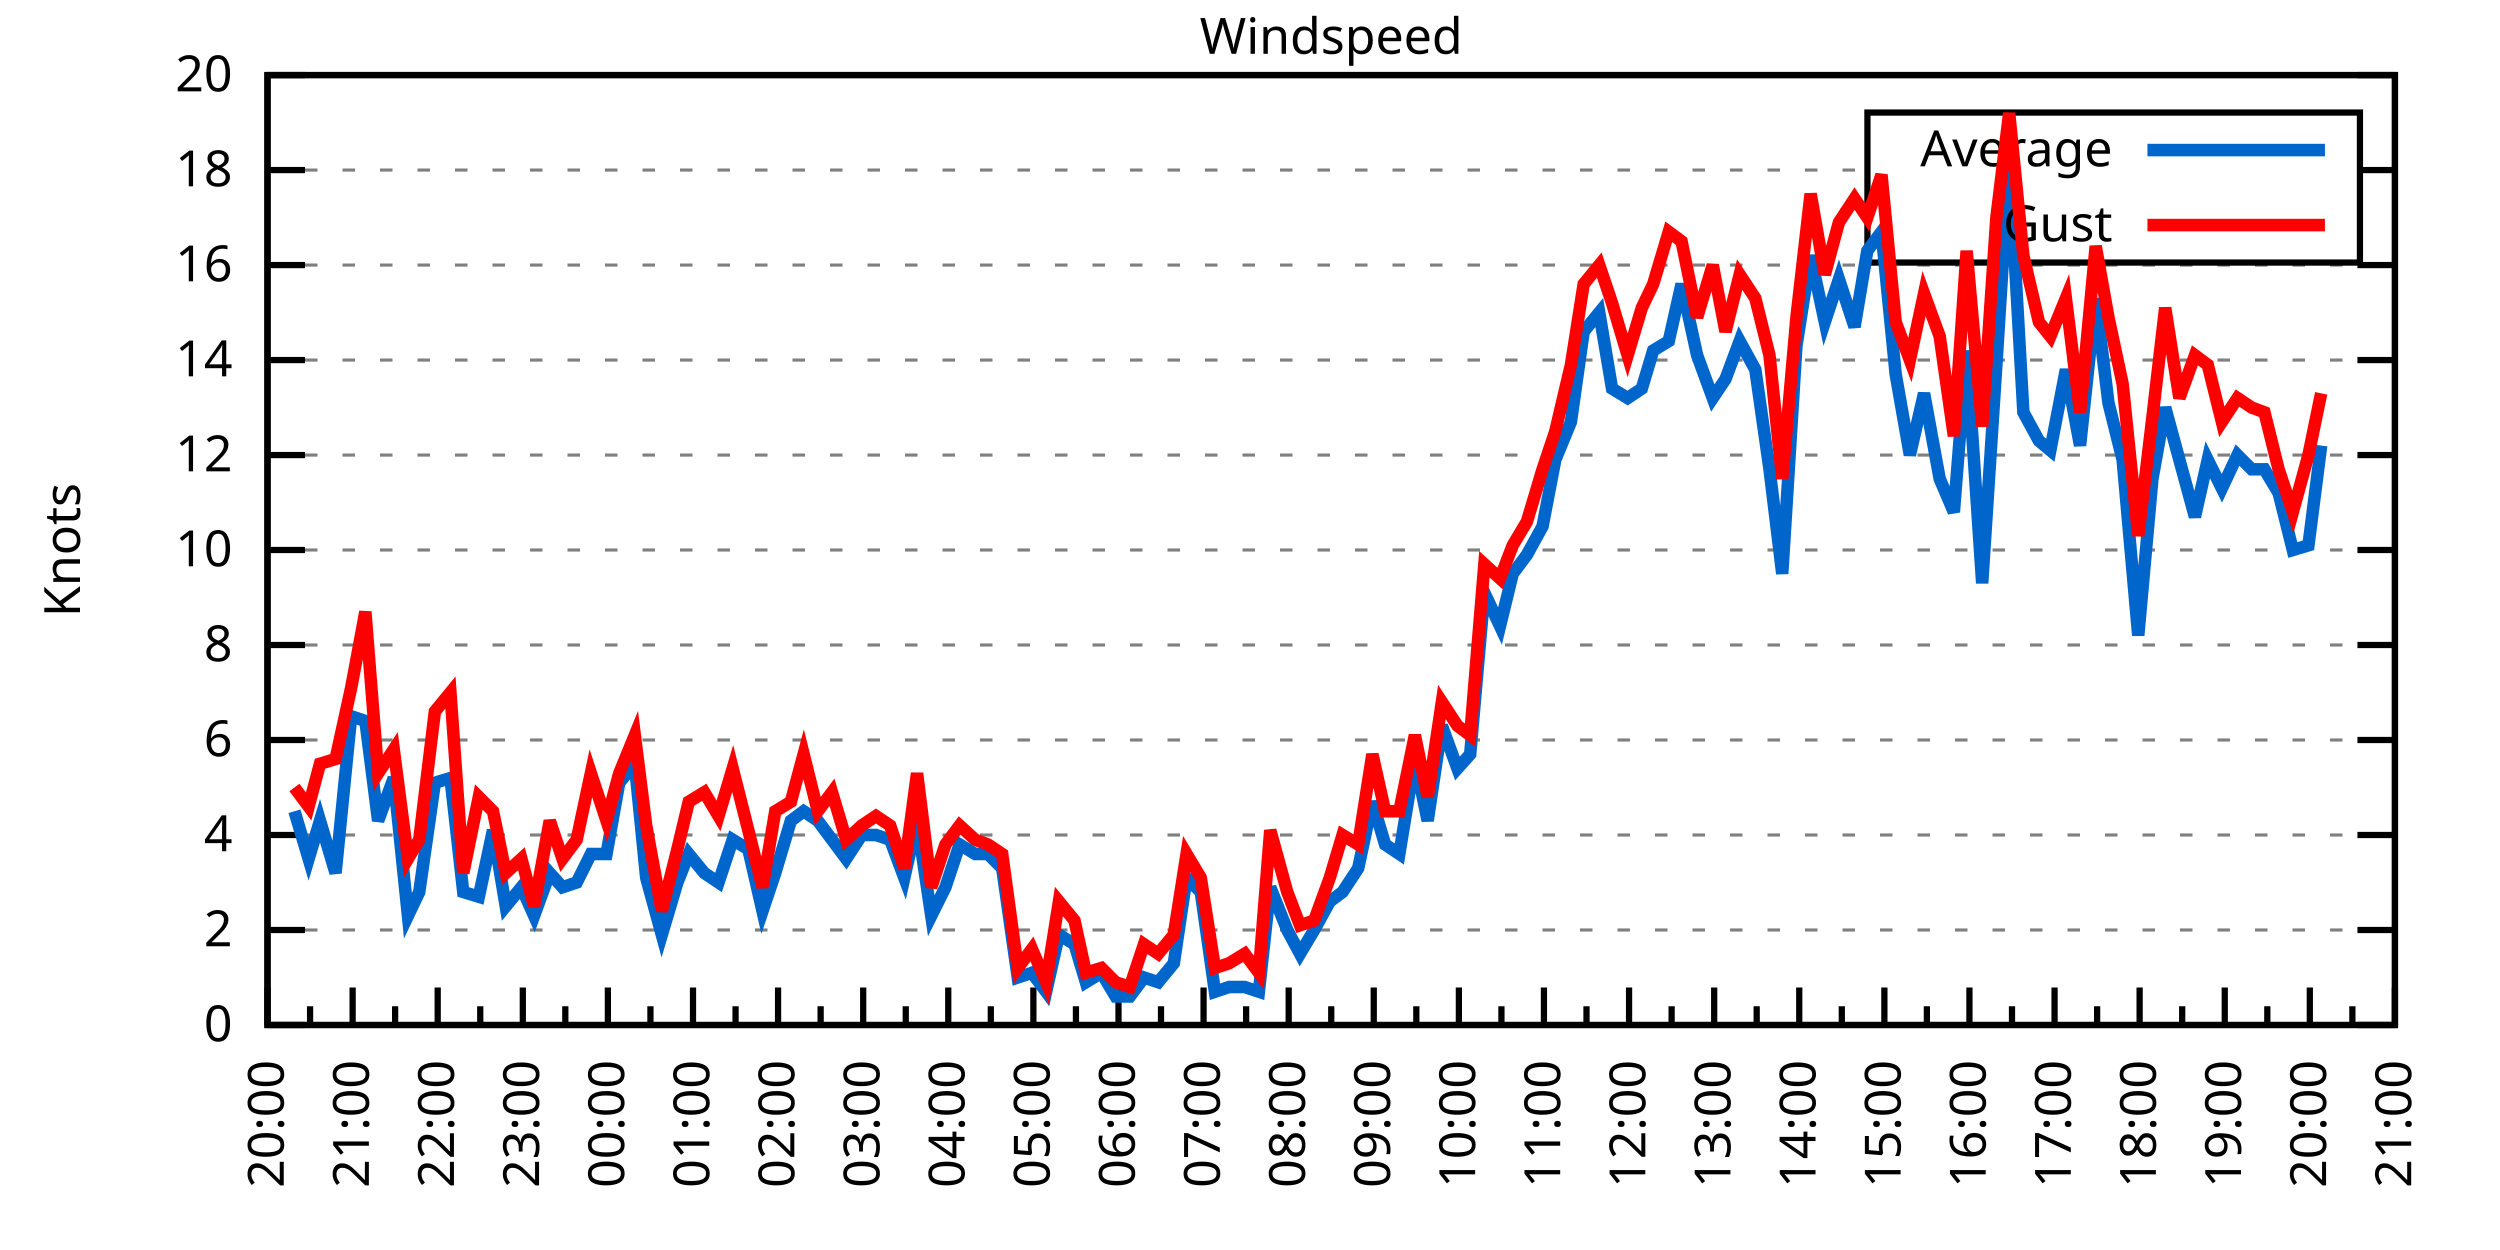
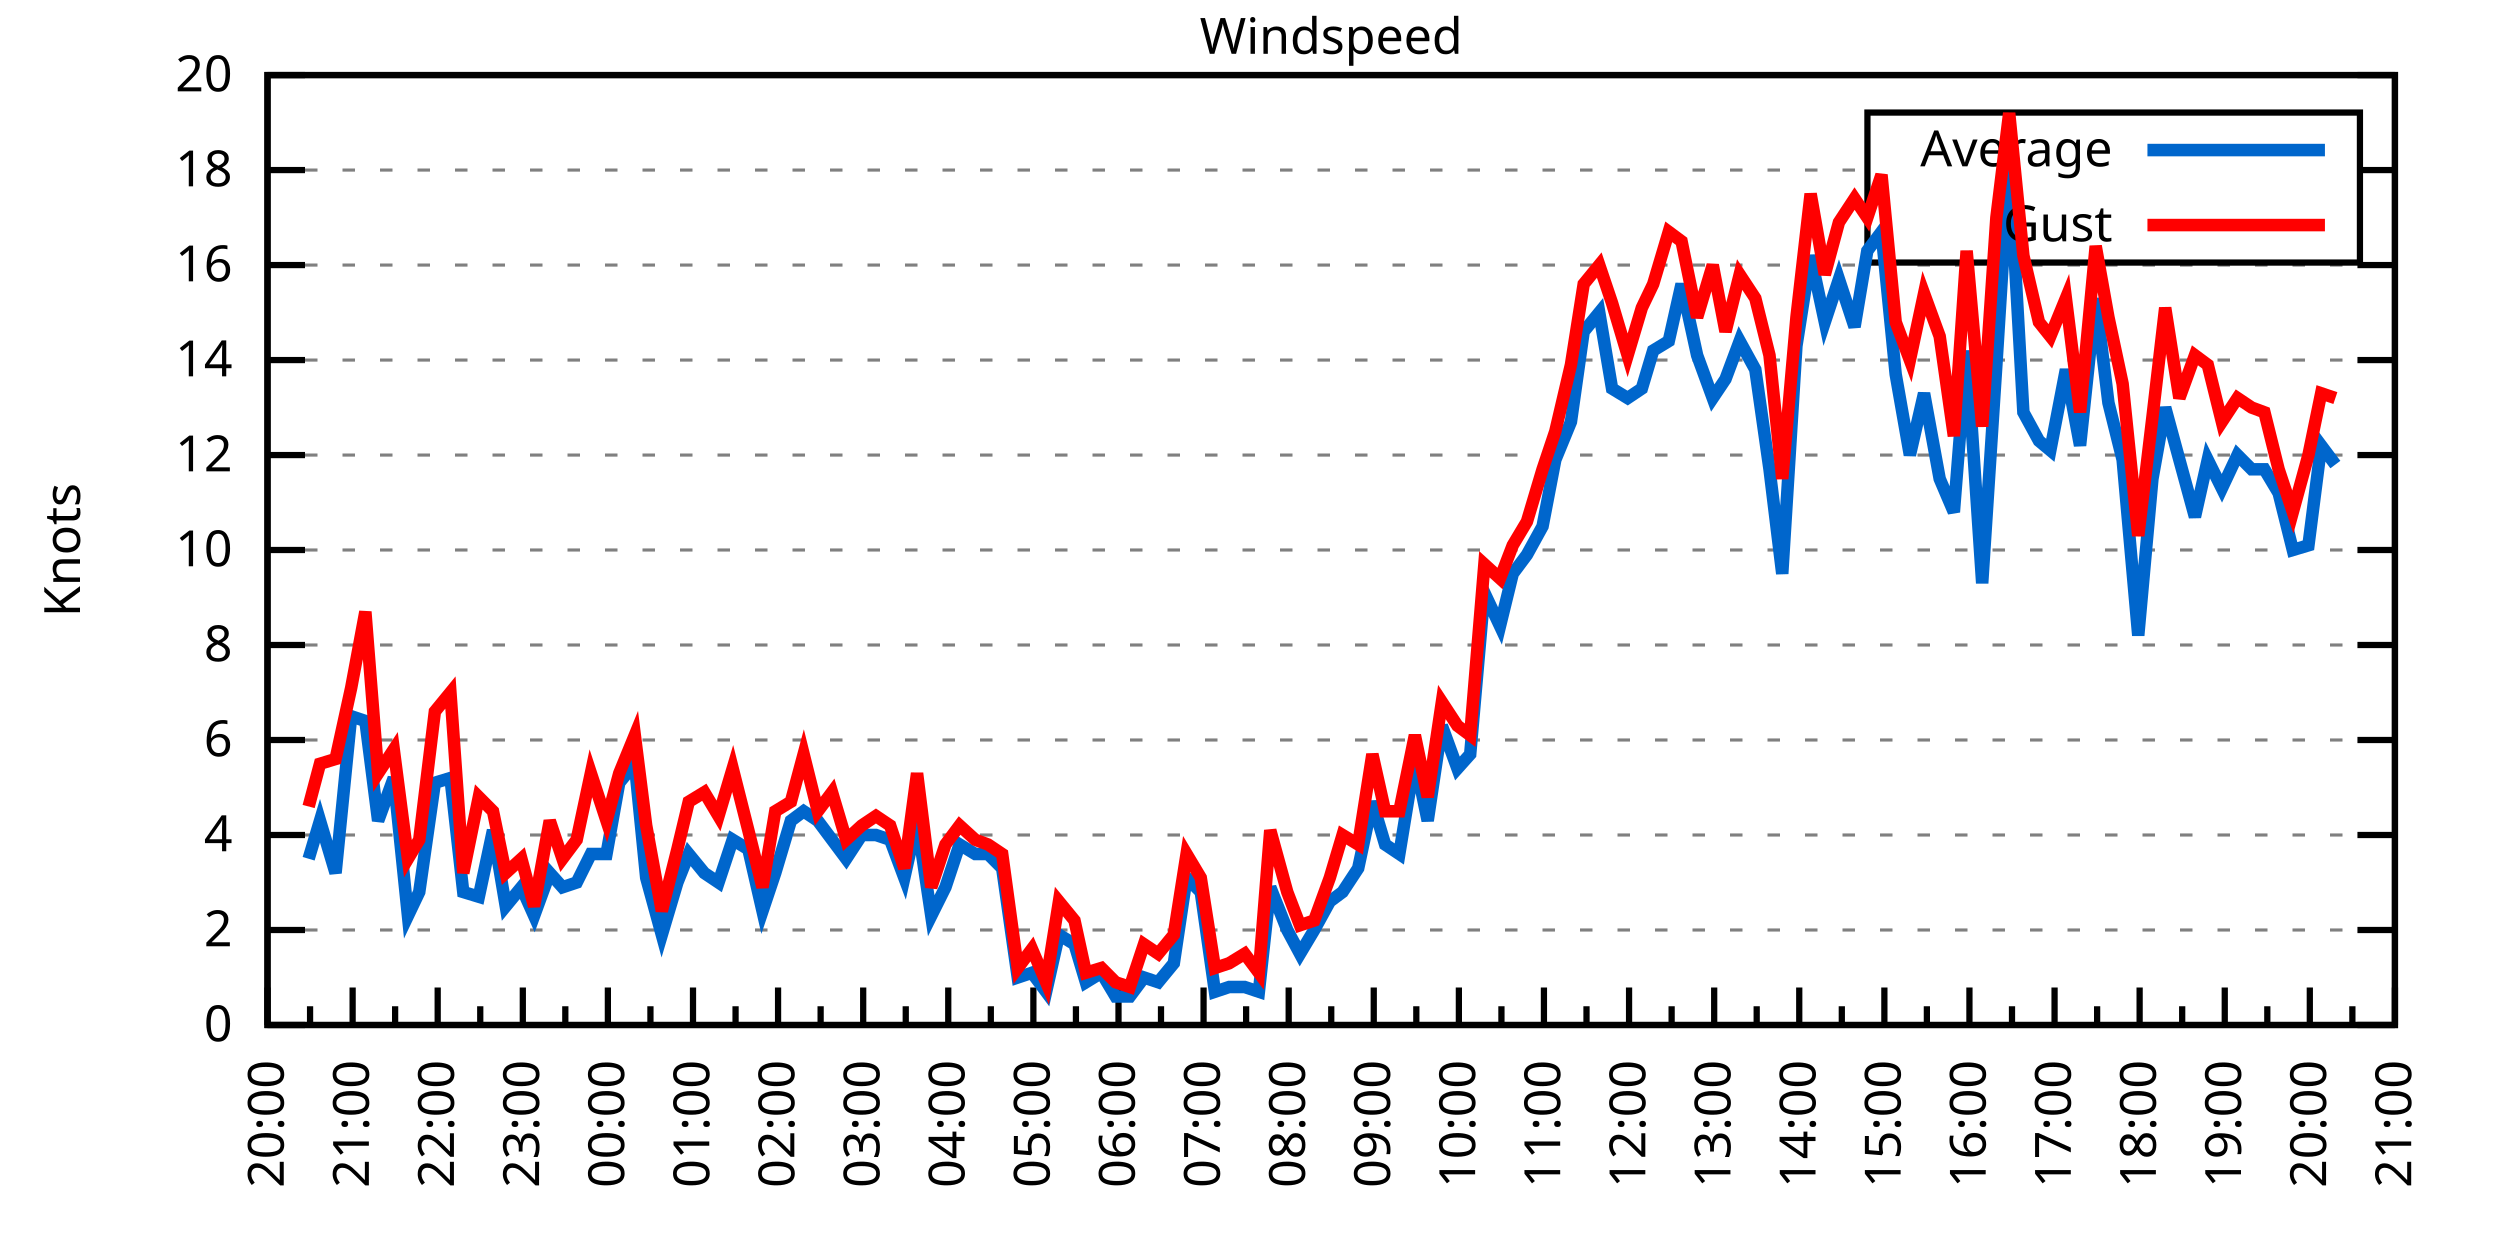
<svg xmlns="http://www.w3.org/2000/svg" xmlns:xlink="http://www.w3.org/1999/xlink" width="400" height="200" viewBox="0 0 400 200">
  <g id="gnuplot_canvas">
    <rect x="0" y="0" width="400" height="200" fill="none" />
    <defs>
      <circle id="gpDot" r="0.5" stroke-width="0.5" stroke="currentColor" />
      <path id="gpPt0" stroke-width="0.333" stroke="currentColor" d="M-1,0 h2 M0,-1 v2" />
      <path id="gpPt1" stroke-width="0.333" stroke="currentColor" d="M-1,-1 L1,1 M1,-1 L-1,1" />
      <path id="gpPt2" stroke-width="0.333" stroke="currentColor" d="M-1,0 L1,0 M0,-1 L0,1 M-1,-1 L1,1 M-1,1 L1,-1" />
      <rect id="gpPt3" stroke-width="0.333" stroke="currentColor" x="-1" y="-1" width="2" height="2" />
      <rect id="gpPt4" stroke-width="0.333" stroke="currentColor" fill="currentColor" x="-1" y="-1" width="2" height="2" />
      <circle id="gpPt5" stroke-width="0.333" stroke="currentColor" cx="0" cy="0" r="1" />
      <use xlink:href="#gpPt5" id="gpPt6" fill="currentColor" stroke="none" />
      <path id="gpPt7" stroke-width="0.333" stroke="currentColor" d="M0,-1.33 L-1.33,0.67 L1.33,0.67 z" />
      <use xlink:href="#gpPt7" id="gpPt8" fill="currentColor" stroke="none" />
      <use xlink:href="#gpPt7" id="gpPt9" stroke="currentColor" transform="rotate(180)" />
      <use xlink:href="#gpPt9" id="gpPt10" fill="currentColor" stroke="none" />
      <use xlink:href="#gpPt3" id="gpPt11" stroke="currentColor" transform="rotate(45)" />
      <use xlink:href="#gpPt11" id="gpPt12" fill="currentColor" stroke="none" />
      <path id="gpPt13" stroke-width="0.333" stroke="currentColor" d="M0,1.330 L1.265,0.411 L0.782,-1.067 L-0.782,-1.076 L-1.265,0.411 z" />
      <use xlink:href="#gpPt13" id="gpPt14" fill="currentColor" stroke="none" />
      <filter id="textbox" filterUnits="objectBoundingBox" x="0" y="0" height="1" width="1">
        <feFlood flood-color="white" flood-opacity="1" result="bgnd" />
        <feComposite in="SourceGraphic" in2="bgnd" operator="atop" />
      </filter>
      <filter id="greybox" filterUnits="objectBoundingBox" x="0" y="0" height="1" width="1">
        <feFlood flood-color="lightgrey" flood-opacity="1" result="grey" />
        <feComposite in="SourceGraphic" in2="grey" operator="atop" />
      </filter>
    </defs>
    <g fill="none" color="white" stroke="currentColor" stroke-width="1.00" stroke-linecap="butt" stroke-linejoin="miter">
</g>
    <g fill="none" color="black" stroke="currentColor" stroke-width="1.00" stroke-linecap="butt" stroke-linejoin="miter">
      <g stroke="none" shape-rendering="crispEdges">
        <polygon fill="rgb(255, 255, 255)" points="42.80,164.00 383.18,164.00 383.18,12.02 42.80,12.02 " />
      </g>
    </g>
    <g fill="none" color="black" stroke="currentColor" stroke-width="1.00" stroke-linecap="butt" stroke-linejoin="miter">
</g>
    <g fill="none" color="black" stroke="black" stroke-width="0.50" stroke-linecap="butt" stroke-linejoin="miter">
</g>
    <g fill="none" color="gray" stroke="currentColor" stroke-width="0.50" stroke-linecap="butt" stroke-linejoin="miter">
      <path stroke="gray" stroke-dasharray="2,4" class="gridline" d="M42.80,164.00 L383.19,164.00  " />
    </g>
    <g fill="none" color="gray" stroke="gray" stroke-width="1.00" stroke-linecap="butt" stroke-linejoin="miter">
</g>
    <g fill="none" color="black" stroke="currentColor" stroke-width="1.00" stroke-linecap="butt" stroke-linejoin="miter">
      <path stroke="black" d="M42.80,164.00 L48.80,164.00 M383.19,164.00 L377.19,164.00  " />
      <g transform="translate(37.20,166.60)" stroke="none" fill="black" font-family="Sans" font-size="8.00" text-anchor="end">
        <text>
          <tspan font-family="Sans"> 0</tspan>
        </text>
      </g>
    </g>
    <g fill="none" color="black" stroke="currentColor" stroke-width="1.00" stroke-linecap="butt" stroke-linejoin="miter">
</g>
    <g fill="none" color="black" stroke="black" stroke-width="0.50" stroke-linecap="butt" stroke-linejoin="miter">
</g>
    <g fill="none" color="gray" stroke="currentColor" stroke-width="0.50" stroke-linecap="butt" stroke-linejoin="miter">
      <path stroke="gray" stroke-dasharray="2,4" class="gridline" d="M42.80,148.80 L383.19,148.80  " />
    </g>
    <g fill="none" color="gray" stroke="gray" stroke-width="1.00" stroke-linecap="butt" stroke-linejoin="miter">
</g>
    <g fill="none" color="black" stroke="currentColor" stroke-width="1.00" stroke-linecap="butt" stroke-linejoin="miter">
      <path stroke="black" d="M42.80,148.80 L48.80,148.80 M383.19,148.80 L377.19,148.80  " />
      <g transform="translate(37.20,151.40)" stroke="none" fill="black" font-family="Sans" font-size="8.00" text-anchor="end">
        <text>
          <tspan font-family="Sans"> 2</tspan>
        </text>
      </g>
    </g>
    <g fill="none" color="black" stroke="currentColor" stroke-width="1.00" stroke-linecap="butt" stroke-linejoin="miter">
</g>
    <g fill="none" color="black" stroke="black" stroke-width="0.50" stroke-linecap="butt" stroke-linejoin="miter">
</g>
    <g fill="none" color="gray" stroke="currentColor" stroke-width="0.50" stroke-linecap="butt" stroke-linejoin="miter">
      <path stroke="gray" stroke-dasharray="2,4" class="gridline" d="M42.80,133.60 L383.19,133.60  " />
    </g>
    <g fill="none" color="gray" stroke="gray" stroke-width="1.00" stroke-linecap="butt" stroke-linejoin="miter">
</g>
    <g fill="none" color="black" stroke="currentColor" stroke-width="1.00" stroke-linecap="butt" stroke-linejoin="miter">
      <path stroke="black" d="M42.80,133.60 L48.80,133.60 M383.19,133.60 L377.19,133.60  " />
      <g transform="translate(37.20,136.20)" stroke="none" fill="black" font-family="Sans" font-size="8.00" text-anchor="end">
        <text>
          <tspan font-family="Sans"> 4</tspan>
        </text>
      </g>
    </g>
    <g fill="none" color="black" stroke="currentColor" stroke-width="1.00" stroke-linecap="butt" stroke-linejoin="miter">
</g>
    <g fill="none" color="black" stroke="black" stroke-width="0.50" stroke-linecap="butt" stroke-linejoin="miter">
</g>
    <g fill="none" color="gray" stroke="currentColor" stroke-width="0.50" stroke-linecap="butt" stroke-linejoin="miter">
      <path stroke="gray" stroke-dasharray="2,4" class="gridline" d="M42.80,118.40 L383.19,118.40  " />
    </g>
    <g fill="none" color="gray" stroke="gray" stroke-width="1.00" stroke-linecap="butt" stroke-linejoin="miter">
</g>
    <g fill="none" color="black" stroke="currentColor" stroke-width="1.00" stroke-linecap="butt" stroke-linejoin="miter">
      <path stroke="black" d="M42.80,118.40 L48.80,118.40 M383.19,118.40 L377.19,118.40  " />
      <g transform="translate(37.20,121.00)" stroke="none" fill="black" font-family="Sans" font-size="8.00" text-anchor="end">
        <text>
          <tspan font-family="Sans"> 6</tspan>
        </text>
      </g>
    </g>
    <g fill="none" color="black" stroke="currentColor" stroke-width="1.00" stroke-linecap="butt" stroke-linejoin="miter">
</g>
    <g fill="none" color="black" stroke="black" stroke-width="0.50" stroke-linecap="butt" stroke-linejoin="miter">
</g>
    <g fill="none" color="gray" stroke="currentColor" stroke-width="0.50" stroke-linecap="butt" stroke-linejoin="miter">
      <path stroke="gray" stroke-dasharray="2,4" class="gridline" d="M42.80,103.20 L383.19,103.20  " />
    </g>
    <g fill="none" color="gray" stroke="gray" stroke-width="1.00" stroke-linecap="butt" stroke-linejoin="miter">
</g>
    <g fill="none" color="black" stroke="currentColor" stroke-width="1.00" stroke-linecap="butt" stroke-linejoin="miter">
      <path stroke="black" d="M42.80,103.20 L48.80,103.20 M383.19,103.20 L377.19,103.20  " />
      <g transform="translate(37.20,105.80)" stroke="none" fill="black" font-family="Sans" font-size="8.00" text-anchor="end">
        <text>
          <tspan font-family="Sans"> 8</tspan>
        </text>
      </g>
    </g>
    <g fill="none" color="black" stroke="currentColor" stroke-width="1.00" stroke-linecap="butt" stroke-linejoin="miter">
</g>
    <g fill="none" color="black" stroke="black" stroke-width="0.50" stroke-linecap="butt" stroke-linejoin="miter">
</g>
    <g fill="none" color="gray" stroke="currentColor" stroke-width="0.50" stroke-linecap="butt" stroke-linejoin="miter">
      <path stroke="gray" stroke-dasharray="2,4" class="gridline" d="M42.80,88.00 L383.19,88.00  " />
    </g>
    <g fill="none" color="gray" stroke="gray" stroke-width="1.00" stroke-linecap="butt" stroke-linejoin="miter">
</g>
    <g fill="none" color="black" stroke="currentColor" stroke-width="1.00" stroke-linecap="butt" stroke-linejoin="miter">
      <path stroke="black" d="M42.80,88.00 L48.80,88.00 M383.19,88.00 L377.19,88.00  " />
      <g transform="translate(37.20,90.60)" stroke="none" fill="black" font-family="Sans" font-size="8.00" text-anchor="end">
        <text>
          <tspan font-family="Sans"> 10</tspan>
        </text>
      </g>
    </g>
    <g fill="none" color="black" stroke="currentColor" stroke-width="1.00" stroke-linecap="butt" stroke-linejoin="miter">
</g>
    <g fill="none" color="black" stroke="black" stroke-width="0.50" stroke-linecap="butt" stroke-linejoin="miter">
</g>
    <g fill="none" color="gray" stroke="currentColor" stroke-width="0.50" stroke-linecap="butt" stroke-linejoin="miter">
      <path stroke="gray" stroke-dasharray="2,4" class="gridline" d="M42.80,72.81 L383.19,72.81  " />
    </g>
    <g fill="none" color="gray" stroke="gray" stroke-width="1.00" stroke-linecap="butt" stroke-linejoin="miter">
</g>
    <g fill="none" color="black" stroke="currentColor" stroke-width="1.00" stroke-linecap="butt" stroke-linejoin="miter">
      <path stroke="black" d="M42.80,72.81 L48.80,72.81 M383.19,72.81 L377.19,72.81  " />
      <g transform="translate(37.20,75.41)" stroke="none" fill="black" font-family="Sans" font-size="8.00" text-anchor="end">
        <text>
          <tspan font-family="Sans"> 12</tspan>
        </text>
      </g>
    </g>
    <g fill="none" color="black" stroke="currentColor" stroke-width="1.00" stroke-linecap="butt" stroke-linejoin="miter">
</g>
    <g fill="none" color="black" stroke="black" stroke-width="0.50" stroke-linecap="butt" stroke-linejoin="miter">
</g>
    <g fill="none" color="gray" stroke="currentColor" stroke-width="0.50" stroke-linecap="butt" stroke-linejoin="miter">
      <path stroke="gray" stroke-dasharray="2,4" class="gridline" d="M42.80,57.61 L383.19,57.61  " />
    </g>
    <g fill="none" color="gray" stroke="gray" stroke-width="1.00" stroke-linecap="butt" stroke-linejoin="miter">
</g>
    <g fill="none" color="black" stroke="currentColor" stroke-width="1.00" stroke-linecap="butt" stroke-linejoin="miter">
      <path stroke="black" d="M42.80,57.61 L48.80,57.61 M383.19,57.61 L377.19,57.61  " />
      <g transform="translate(37.20,60.21)" stroke="none" fill="black" font-family="Sans" font-size="8.00" text-anchor="end">
        <text>
          <tspan font-family="Sans"> 14</tspan>
        </text>
      </g>
    </g>
    <g fill="none" color="black" stroke="currentColor" stroke-width="1.00" stroke-linecap="butt" stroke-linejoin="miter">
</g>
    <g fill="none" color="black" stroke="black" stroke-width="0.50" stroke-linecap="butt" stroke-linejoin="miter">
</g>
    <g fill="none" color="gray" stroke="currentColor" stroke-width="0.50" stroke-linecap="butt" stroke-linejoin="miter">
      <path stroke="gray" stroke-dasharray="2,4" class="gridline" d="M42.80,42.41 L383.19,42.41  " />
    </g>
    <g fill="none" color="gray" stroke="gray" stroke-width="1.00" stroke-linecap="butt" stroke-linejoin="miter">
</g>
    <g fill="none" color="black" stroke="currentColor" stroke-width="1.00" stroke-linecap="butt" stroke-linejoin="miter">
      <path stroke="black" d="M42.80,42.41 L48.80,42.41 M383.19,42.41 L377.19,42.41  " />
      <g transform="translate(37.20,45.01)" stroke="none" fill="black" font-family="Sans" font-size="8.00" text-anchor="end">
        <text>
          <tspan font-family="Sans"> 16</tspan>
        </text>
      </g>
    </g>
    <g fill="none" color="black" stroke="currentColor" stroke-width="1.00" stroke-linecap="butt" stroke-linejoin="miter">
</g>
    <g fill="none" color="black" stroke="black" stroke-width="0.50" stroke-linecap="butt" stroke-linejoin="miter">
</g>
    <g fill="none" color="gray" stroke="currentColor" stroke-width="0.50" stroke-linecap="butt" stroke-linejoin="miter">
      <path stroke="gray" stroke-dasharray="2,4" class="gridline" d="M42.80,27.21 L298.79,27.21 M377.59,27.21 L383.19,27.21  " />
    </g>
    <g fill="none" color="gray" stroke="gray" stroke-width="1.00" stroke-linecap="butt" stroke-linejoin="miter">
</g>
    <g fill="none" color="black" stroke="currentColor" stroke-width="1.00" stroke-linecap="butt" stroke-linejoin="miter">
      <path stroke="black" d="M42.80,27.21 L48.80,27.21 M383.19,27.21 L377.19,27.21  " />
      <g transform="translate(37.20,29.81)" stroke="none" fill="black" font-family="Sans" font-size="8.00" text-anchor="end">
        <text>
          <tspan font-family="Sans"> 18</tspan>
        </text>
      </g>
    </g>
    <g fill="none" color="black" stroke="currentColor" stroke-width="1.00" stroke-linecap="butt" stroke-linejoin="miter">
</g>
    <g fill="none" color="black" stroke="black" stroke-width="0.50" stroke-linecap="butt" stroke-linejoin="miter">
</g>
    <g fill="none" color="gray" stroke="currentColor" stroke-width="0.50" stroke-linecap="butt" stroke-linejoin="miter">
      <path stroke="gray" stroke-dasharray="2,4" class="gridline" d="M42.80,12.01 L383.19,12.01  " />
    </g>
    <g fill="none" color="gray" stroke="gray" stroke-width="1.00" stroke-linecap="butt" stroke-linejoin="miter">
</g>
    <g fill="none" color="black" stroke="currentColor" stroke-width="1.00" stroke-linecap="butt" stroke-linejoin="miter">
      <path stroke="black" d="M42.80,12.01 L48.80,12.01 M383.19,12.01 L377.19,12.01  " />
      <g transform="translate(37.20,14.61)" stroke="none" fill="black" font-family="Sans" font-size="8.00" text-anchor="end">
        <text>
          <tspan font-family="Sans"> 20</tspan>
        </text>
      </g>
    </g>
    <g fill="none" color="black" stroke="currentColor" stroke-width="1.00" stroke-linecap="butt" stroke-linejoin="miter">
      <path stroke="black" d="M42.80,164.00 L42.80,158.00  " />
      <g transform="translate(45.40,169.60) rotate(270)" stroke="none" fill="black" font-family="Sans" font-size="8.00" text-anchor="end">
        <text>
          <tspan font-family="Sans">20:00</tspan>
        </text>
      </g>
    </g>
    <g fill="none" color="black" stroke="currentColor" stroke-width="1.00" stroke-linecap="butt" stroke-linejoin="miter">
      <path stroke="black" d="M49.61,164.00 L49.61,161.00 M56.42,164.00 L56.42,158.00  " />
      <g transform="translate(59.02,169.60) rotate(270)" stroke="none" fill="black" font-family="Sans" font-size="8.00" text-anchor="end">
        <text>
          <tspan font-family="Sans">21:00</tspan>
        </text>
      </g>
    </g>
    <g fill="none" color="black" stroke="currentColor" stroke-width="1.00" stroke-linecap="butt" stroke-linejoin="miter">
      <path stroke="black" d="M63.22,164.00 L63.22,161.00 M70.03,164.00 L70.03,158.00  " />
      <g transform="translate(72.63,169.60) rotate(270)" stroke="none" fill="black" font-family="Sans" font-size="8.00" text-anchor="end">
        <text>
          <tspan font-family="Sans">22:00</tspan>
        </text>
      </g>
    </g>
    <g fill="none" color="black" stroke="currentColor" stroke-width="1.00" stroke-linecap="butt" stroke-linejoin="miter">
      <path stroke="black" d="M76.84,164.00 L76.84,161.00 M83.65,164.00 L83.65,158.00  " />
      <g transform="translate(86.25,169.60) rotate(270)" stroke="none" fill="black" font-family="Sans" font-size="8.00" text-anchor="end">
        <text>
          <tspan font-family="Sans">23:00</tspan>
        </text>
      </g>
    </g>
    <g fill="none" color="black" stroke="currentColor" stroke-width="1.00" stroke-linecap="butt" stroke-linejoin="miter">
      <path stroke="black" d="M90.45,164.00 L90.45,161.00 M97.26,164.00 L97.26,158.00  " />
      <g transform="translate(99.86,169.60) rotate(270)" stroke="none" fill="black" font-family="Sans" font-size="8.00" text-anchor="end">
        <text>
          <tspan font-family="Sans">00:00</tspan>
        </text>
      </g>
    </g>
    <g fill="none" color="black" stroke="currentColor" stroke-width="1.00" stroke-linecap="butt" stroke-linejoin="miter">
      <path stroke="black" d="M104.07,164.00 L104.07,161.00 M110.88,164.00 L110.88,158.00  " />
      <g transform="translate(113.48,169.60) rotate(270)" stroke="none" fill="black" font-family="Sans" font-size="8.00" text-anchor="end">
        <text>
          <tspan font-family="Sans">01:00</tspan>
        </text>
      </g>
    </g>
    <g fill="none" color="black" stroke="currentColor" stroke-width="1.00" stroke-linecap="butt" stroke-linejoin="miter">
      <path stroke="black" d="M117.69,164.00 L117.69,161.00 M124.49,164.00 L124.49,158.00  " />
      <g transform="translate(127.09,169.60) rotate(270)" stroke="none" fill="black" font-family="Sans" font-size="8.00" text-anchor="end">
        <text>
          <tspan font-family="Sans">02:00</tspan>
        </text>
      </g>
    </g>
    <g fill="none" color="black" stroke="currentColor" stroke-width="1.00" stroke-linecap="butt" stroke-linejoin="miter">
      <path stroke="black" d="M131.30,164.00 L131.30,161.00 M138.11,164.00 L138.11,158.00  " />
      <g transform="translate(140.71,169.60) rotate(270)" stroke="none" fill="black" font-family="Sans" font-size="8.00" text-anchor="end">
        <text>
          <tspan font-family="Sans">03:00</tspan>
        </text>
      </g>
    </g>
    <g fill="none" color="black" stroke="currentColor" stroke-width="1.00" stroke-linecap="butt" stroke-linejoin="miter">
      <path stroke="black" d="M144.92,164.00 L144.92,161.00 M151.72,164.00 L151.72,158.00  " />
      <g transform="translate(154.32,169.60) rotate(270)" stroke="none" fill="black" font-family="Sans" font-size="8.00" text-anchor="end">
        <text>
          <tspan font-family="Sans">04:00</tspan>
        </text>
      </g>
    </g>
    <g fill="none" color="black" stroke="currentColor" stroke-width="1.00" stroke-linecap="butt" stroke-linejoin="miter">
      <path stroke="black" d="M158.53,164.00 L158.53,161.00 M165.34,164.00 L165.34,158.00  " />
      <g transform="translate(167.94,169.60) rotate(270)" stroke="none" fill="black" font-family="Sans" font-size="8.00" text-anchor="end">
        <text>
          <tspan font-family="Sans">05:00</tspan>
        </text>
      </g>
    </g>
    <g fill="none" color="black" stroke="currentColor" stroke-width="1.00" stroke-linecap="butt" stroke-linejoin="miter">
      <path stroke="black" d="M172.15,164.00 L172.15,161.00 M178.96,164.00 L178.96,158.00  " />
      <g transform="translate(181.56,169.60) rotate(270)" stroke="none" fill="black" font-family="Sans" font-size="8.00" text-anchor="end">
        <text>
          <tspan font-family="Sans">06:00</tspan>
        </text>
      </g>
    </g>
    <g fill="none" color="black" stroke="currentColor" stroke-width="1.00" stroke-linecap="butt" stroke-linejoin="miter">
      <path stroke="black" d="M185.76,164.00 L185.76,161.00 M192.57,164.00 L192.57,158.00  " />
      <g transform="translate(195.17,169.60) rotate(270)" stroke="none" fill="black" font-family="Sans" font-size="8.00" text-anchor="end">
        <text>
          <tspan font-family="Sans">07:00</tspan>
        </text>
      </g>
    </g>
    <g fill="none" color="black" stroke="currentColor" stroke-width="1.00" stroke-linecap="butt" stroke-linejoin="miter">
      <path stroke="black" d="M199.38,164.00 L199.38,161.00 M206.19,164.00 L206.19,158.00  " />
      <g transform="translate(208.79,169.60) rotate(270)" stroke="none" fill="black" font-family="Sans" font-size="8.00" text-anchor="end">
        <text>
          <tspan font-family="Sans">08:00</tspan>
        </text>
      </g>
    </g>
    <g fill="none" color="black" stroke="currentColor" stroke-width="1.00" stroke-linecap="butt" stroke-linejoin="miter">
      <path stroke="black" d="M213.00,164.00 L213.00,161.00 M219.80,164.00 L219.80,158.00  " />
      <g transform="translate(222.40,169.60) rotate(270)" stroke="none" fill="black" font-family="Sans" font-size="8.00" text-anchor="end">
        <text>
          <tspan font-family="Sans">09:00</tspan>
        </text>
      </g>
    </g>
    <g fill="none" color="black" stroke="currentColor" stroke-width="1.00" stroke-linecap="butt" stroke-linejoin="miter">
      <path stroke="black" d="M226.61,164.00 L226.61,161.00 M233.42,164.00 L233.42,158.00  " />
      <g transform="translate(236.02,169.60) rotate(270)" stroke="none" fill="black" font-family="Sans" font-size="8.00" text-anchor="end">
        <text>
          <tspan font-family="Sans">10:00</tspan>
        </text>
      </g>
    </g>
    <g fill="none" color="black" stroke="currentColor" stroke-width="1.00" stroke-linecap="butt" stroke-linejoin="miter">
      <path stroke="black" d="M240.23,164.00 L240.23,161.00 M247.03,164.00 L247.03,158.00  " />
      <g transform="translate(249.63,169.60) rotate(270)" stroke="none" fill="black" font-family="Sans" font-size="8.00" text-anchor="end">
        <text>
          <tspan font-family="Sans">11:00</tspan>
        </text>
      </g>
    </g>
    <g fill="none" color="black" stroke="currentColor" stroke-width="1.00" stroke-linecap="butt" stroke-linejoin="miter">
      <path stroke="black" d="M253.84,164.00 L253.84,161.00 M260.65,164.00 L260.65,158.00  " />
      <g transform="translate(263.25,169.60) rotate(270)" stroke="none" fill="black" font-family="Sans" font-size="8.00" text-anchor="end">
        <text>
          <tspan font-family="Sans">12:00</tspan>
        </text>
      </g>
    </g>
    <g fill="none" color="black" stroke="currentColor" stroke-width="1.00" stroke-linecap="butt" stroke-linejoin="miter">
      <path stroke="black" d="M267.46,164.00 L267.46,161.00 M274.27,164.00 L274.27,158.00  " />
      <g transform="translate(276.87,169.60) rotate(270)" stroke="none" fill="black" font-family="Sans" font-size="8.00" text-anchor="end">
        <text>
          <tspan font-family="Sans">13:00</tspan>
        </text>
      </g>
    </g>
    <g fill="none" color="black" stroke="currentColor" stroke-width="1.00" stroke-linecap="butt" stroke-linejoin="miter">
      <path stroke="black" d="M281.07,164.00 L281.07,161.00 M287.88,164.00 L287.88,158.00  " />
      <g transform="translate(290.48,169.60) rotate(270)" stroke="none" fill="black" font-family="Sans" font-size="8.00" text-anchor="end">
        <text>
          <tspan font-family="Sans">14:00</tspan>
        </text>
      </g>
    </g>
    <g fill="none" color="black" stroke="currentColor" stroke-width="1.00" stroke-linecap="butt" stroke-linejoin="miter">
      <path stroke="black" d="M294.69,164.00 L294.69,161.00 M301.50,164.00 L301.50,158.00  " />
      <g transform="translate(304.10,169.60) rotate(270)" stroke="none" fill="black" font-family="Sans" font-size="8.00" text-anchor="end">
        <text>
          <tspan font-family="Sans">15:00</tspan>
        </text>
      </g>
    </g>
    <g fill="none" color="black" stroke="currentColor" stroke-width="1.00" stroke-linecap="butt" stroke-linejoin="miter">
      <path stroke="black" d="M308.30,164.00 L308.30,161.00 M315.11,164.00 L315.11,158.00  " />
      <g transform="translate(317.71,169.60) rotate(270)" stroke="none" fill="black" font-family="Sans" font-size="8.00" text-anchor="end">
        <text>
          <tspan font-family="Sans">16:00</tspan>
        </text>
      </g>
    </g>
    <g fill="none" color="black" stroke="currentColor" stroke-width="1.00" stroke-linecap="butt" stroke-linejoin="miter">
      <path stroke="black" d="M321.92,164.00 L321.92,161.00 M328.73,164.00 L328.73,158.00  " />
      <g transform="translate(331.33,169.60) rotate(270)" stroke="none" fill="black" font-family="Sans" font-size="8.00" text-anchor="end">
        <text>
          <tspan font-family="Sans">17:00</tspan>
        </text>
      </g>
    </g>
    <g fill="none" color="black" stroke="currentColor" stroke-width="1.00" stroke-linecap="butt" stroke-linejoin="miter">
      <path stroke="black" d="M335.54,164.00 L335.54,161.00 M342.34,164.00 L342.34,158.00  " />
      <g transform="translate(344.94,169.60) rotate(270)" stroke="none" fill="black" font-family="Sans" font-size="8.00" text-anchor="end">
        <text>
          <tspan font-family="Sans">18:00</tspan>
        </text>
      </g>
    </g>
    <g fill="none" color="black" stroke="currentColor" stroke-width="1.00" stroke-linecap="butt" stroke-linejoin="miter">
      <path stroke="black" d="M349.15,164.00 L349.15,161.00 M355.96,164.00 L355.96,158.00  " />
      <g transform="translate(358.56,169.60) rotate(270)" stroke="none" fill="black" font-family="Sans" font-size="8.00" text-anchor="end">
        <text>
          <tspan font-family="Sans">19:00</tspan>
        </text>
      </g>
    </g>
    <g fill="none" color="black" stroke="currentColor" stroke-width="1.00" stroke-linecap="butt" stroke-linejoin="miter">
      <path stroke="black" d="M362.77,164.00 L362.77,161.00 M369.57,164.00 L369.57,158.00  " />
      <g transform="translate(372.17,169.60) rotate(270)" stroke="none" fill="black" font-family="Sans" font-size="8.00" text-anchor="end">
        <text>
          <tspan font-family="Sans">20:00</tspan>
        </text>
      </g>
    </g>
    <g fill="none" color="black" stroke="currentColor" stroke-width="1.00" stroke-linecap="butt" stroke-linejoin="miter">
      <path stroke="black" d="M376.38,164.00 L376.38,161.00 M383.19,164.00 L383.19,158.00  " />
      <g transform="translate(385.79,169.60) rotate(270)" stroke="none" fill="black" font-family="Sans" font-size="8.00" text-anchor="end">
        <text>
          <tspan font-family="Sans">21:00</tspan>
        </text>
      </g>
    </g>
    <g fill="none" color="black" stroke="currentColor" stroke-width="1.00" stroke-linecap="butt" stroke-linejoin="miter">
</g>
    <g fill="none" color="black" stroke="currentColor" stroke-width="1.00" stroke-linecap="butt" stroke-linejoin="miter">
      <path stroke="black" d="M42.80,12.01 L42.80,164.00 L383.19,164.00 L383.19,12.01 L42.80,12.01 Z  " />
    </g>
    <g fill="none" color="black" stroke="currentColor" stroke-width="1.00" stroke-linecap="butt" stroke-linejoin="miter">
      <g transform="translate(12.80,88.01) rotate(270)" stroke="none" fill="black" font-family="Sans" font-size="8.00" text-anchor="middle">
        <text>
          <tspan font-family="Sans">Knots</tspan>
        </text>
      </g>
    </g>
    <g fill="none" color="black" stroke="currentColor" stroke-width="1.00" stroke-linecap="butt" stroke-linejoin="miter">
</g>
    <g fill="none" color="black" stroke="currentColor" stroke-width="1.00" stroke-linecap="butt" stroke-linejoin="miter">
      <path stroke="black" d="M298.79,42.01 L298.79,18.01 L377.59,18.01 L377.59,42.01 L298.79,42.01 Z  " />
    </g>
    <g id="Windspeed_plot_1">
      <g fill="none" color="white" stroke="black" stroke-width="2.00" stroke-linecap="butt" stroke-linejoin="miter">
</g>
      <g fill="none" color="black" stroke="currentColor" stroke-width="2.00" stroke-linecap="butt" stroke-linejoin="miter">
        <g transform="translate(337.99,26.61)" stroke="none" fill="black" font-family="Sans" font-size="8.00" text-anchor="end">
          <text>
            <tspan font-family="Sans">Average</tspan>
          </text>
        </g>
      </g>
      <g fill="none" color="black" stroke="currentColor" stroke-width="2.00" stroke-linecap="butt" stroke-linejoin="miter">
-         <path stroke="rgb(  0, 102, 204)" d="M343.59,24.01 L371.99,24.01 M47.11,129.80 L49.38,137.40 L51.20,131.32 L53.69,139.68 L56.19,114.60 L58.46,115.36   L60.50,131.32 L63.00,124.48 L65.27,146.52 L67.08,142.72 L69.58,125.24 L72.07,124.48 L74.12,142.72 L76.61,143.48   L78.88,132.84 L80.92,145.00 L83.42,141.96 L85.46,146.52 L87.96,139.68 L90.00,141.96 L92.27,141.20 L94.54,136.64   L97.04,136.64 L99.08,125.24 L101.57,122.20 L103.39,140.44 L105.89,149.56 L108.38,141.20 L110.20,136.64 L112.69,139.68   L114.96,141.20 L117.23,134.36 L119.73,135.88 L122.00,145.76 L124.04,139.68 L126.54,131.32 L128.58,129.80 L130.85,131.32   L133.12,134.36 L135.39,137.40 L137.88,133.60 L140.15,133.60 L142.42,134.36 L144.69,140.44 L146.73,131.32 L149.00,146.52   L151.27,141.96 L153.54,135.12 L156.04,136.64 L158.08,136.64 L160.35,138.92 L162.84,156.40 L165.11,155.64 L167.38,158.68   L169.43,149.56 L171.92,151.08 L173.74,157.16 L176.23,155.64 L178.50,159.44 L180.77,159.44 L183.04,156.40 L185.31,157.16   L187.81,154.12 L189.85,140.44 L192.12,142.72 L194.39,158.68 L196.66,157.92 L199.15,157.92 L201.42,158.68 L203.24,141.96   L205.96,148.80 L208.00,152.60 L210.27,148.80 L212.77,144.24 L214.81,142.72 L217.31,138.92 L219.58,128.28 L221.62,135.12   L223.89,136.64 L226.38,121.44 L228.43,131.32 L230.70,116.12 L233.19,122.96 L235.23,120.68 L237.50,94.84 L240.00,100.16   L242.04,91.80 L244.31,88.76 L246.81,84.21 L248.85,73.57 L251.35,67.49 L253.39,53.05 L255.88,50.01 L257.93,62.17   L260.42,63.69 L262.69,62.17 L264.51,56.09 L267.00,54.57 L269.05,45.45 L271.54,56.85 L274.04,63.69 L276.08,60.65   L278.35,54.57 L280.85,59.13 L283.12,75.09 L285.16,91.80 L287.43,55.33 L289.70,40.89 L291.97,51.53 L294.23,44.69   L296.73,52.29 L298.77,40.13 L301.04,37.09 L303.31,59.89 L305.58,72.81 L307.85,62.93 L310.35,76.61 L312.62,81.93   L314.66,56.09 L317.15,93.32 L319.42,58.37 L321.47,25.69 L323.74,65.97 L326.23,70.53 L328.05,72.05 L330.54,59.13   L332.81,71.29 L335.31,47.73 L337.35,64.45 L339.62,73.57 L342.12,101.68 L344.39,76.61 L346.43,65.21 L348.70,73.57   L351.19,82.69 L353.24,73.57 L355.50,78.13 L358.00,72.81 L360.27,75.09 L362.31,75.09 L364.58,78.89 L366.85,88.00   L369.35,87.25 L371.39,71.29  " />
+         <path stroke="rgb(  0, 102, 204)" d="M343.59,24.01 L371.99,24.01 M49.38,137.40 L51.20,131.32 L53.69,139.68 L56.19,114.60 L58.46,115.36 L60.50,131.32   L63.00,124.48 L65.27,146.52 L67.08,142.72 L69.58,125.24 L72.07,124.48 L74.12,142.72 L76.61,143.48 L78.88,132.84   L80.92,145.00 L83.42,141.96 L85.46,146.52 L87.96,139.68 L90.00,141.96 L92.27,141.20 L94.54,136.64 L97.04,136.64   L99.08,125.24 L101.57,122.20 L103.39,140.44 L105.89,149.56 L108.38,141.20 L110.20,136.64 L112.69,139.68 L114.96,141.20   L117.23,134.36 L119.73,135.88 L122.00,145.76 L124.04,139.68 L126.54,131.32 L128.58,129.80 L130.85,131.32 L133.12,134.36   L135.39,137.40 L137.88,133.60 L140.15,133.60 L142.42,134.36 L144.69,140.44 L146.73,131.32 L149.00,146.52 L151.27,141.96   L153.54,135.12 L156.04,136.64 L158.08,136.64 L160.35,138.92 L162.84,156.40 L165.11,155.64 L167.38,158.68 L169.43,149.56   L171.92,151.08 L173.74,157.16 L176.23,155.64 L178.50,159.44 L180.77,159.44 L183.04,156.40 L185.31,157.16 L187.81,154.12   L189.85,140.44 L192.12,142.72 L194.39,158.68 L196.66,157.92 L199.15,157.92 L201.42,158.68 L203.24,141.96 L205.96,148.80   L208.00,152.60 L210.27,148.80 L212.77,144.24 L214.81,142.72 L217.31,138.92 L219.58,128.28 L221.62,135.12 L223.89,136.64   L226.38,121.44 L228.43,131.32 L230.70,116.12 L233.19,122.96 L235.23,120.68 L237.50,94.84 L240.00,100.16 L242.04,91.80   L244.31,88.76 L246.81,84.21 L248.85,73.57 L251.35,67.49 L253.39,53.05 L255.88,50.01 L257.93,62.17 L260.42,63.69   L262.69,62.17 L264.51,56.09 L267.00,54.57 L269.05,45.45 L271.54,56.85 L274.04,63.69 L276.08,60.65 L278.35,54.57   L280.85,59.13 L283.12,75.09 L285.16,91.80 L287.43,55.33 L289.70,40.89 L291.97,51.53 L294.23,44.69 L296.73,52.29   L298.77,40.13 L301.04,37.09 L303.31,59.89 L305.58,72.81 L307.85,62.93 L310.35,76.61 L312.62,81.93 L314.66,56.09   L317.15,93.32 L319.42,58.37 L321.47,25.69 L323.74,65.97 L326.23,70.53 L328.05,72.05 L330.54,59.13 L332.81,71.29   L335.31,47.73 L337.35,64.45 L339.62,73.57 L342.12,101.68 L344.39,76.61 L346.43,65.21 L348.70,73.57 L351.19,82.69   L353.24,73.57 L355.50,78.13 L358.00,72.81 L360.27,75.09 L362.31,75.09 L364.58,78.89 L366.85,88.00 L369.35,87.25   L371.39,71.29 L373.66,74.33  " />
      </g>
    </g>
    <g id="Windspeed_plot_2">
      <g fill="none" color="black" stroke="currentColor" stroke-width="2.00" stroke-linecap="butt" stroke-linejoin="miter">
        <g transform="translate(337.99,38.61)" stroke="none" fill="black" font-family="Sans" font-size="8.00" text-anchor="end">
          <text>
            <tspan font-family="Sans">Gust</tspan>
          </text>
        </g>
      </g>
      <g fill="none" color="black" stroke="currentColor" stroke-width="2.00" stroke-linecap="butt" stroke-linejoin="miter">
-         <path stroke="rgb(255,   0,   0)" d="M343.59,36.01 L371.99,36.01 M47.11,126.00 L49.38,129.04 L51.20,122.20 L53.69,121.44 L56.19,110.04 L58.46,97.88   L60.50,123.72 L63.00,119.92 L65.27,137.40 L67.08,134.36 L69.58,113.84 L72.07,110.80 L74.12,139.68 L76.61,127.52   L78.88,129.80 L80.92,139.68 L83.42,137.40 L85.46,145.00 L87.96,131.32 L90.00,137.40 L92.27,134.36 L94.54,123.72   L97.04,131.32 L99.08,123.72 L101.57,117.64 L103.39,132.08 L105.89,145.76 L108.38,135.88 L110.20,128.28 L112.69,126.76   L114.96,130.56 L117.23,122.96 L119.73,132.84 L122.00,141.96 L124.04,129.80 L126.54,128.28 L128.58,120.68 L130.85,129.80   L133.12,126.76 L135.39,134.36 L137.88,132.08 L140.15,130.56 L142.42,132.08 L144.69,138.92 L146.73,123.72 L149.00,141.96   L151.27,135.12 L153.54,132.08 L156.04,134.36 L158.08,135.12 L160.35,136.64 L162.84,154.88 L165.11,151.84 L167.38,157.16   L169.43,144.24 L171.92,147.28 L173.74,155.64 L176.23,154.88 L178.50,157.16 L180.77,157.92 L183.04,151.08 L185.31,152.60   L187.81,149.56 L189.85,136.64 L192.12,140.44 L194.39,154.88 L196.66,154.12 L199.15,152.60 L201.42,155.64 L203.24,132.84   L205.96,142.72 L208.00,148.04 L210.27,147.28 L212.77,140.44 L214.81,133.60 L217.31,135.12 L219.58,120.68 L221.62,129.80   L223.89,129.80 L226.38,117.64 L228.43,127.52 L230.70,112.32 L233.19,116.12 L235.23,117.64 L237.50,90.28 L240.00,92.56   L242.04,87.25 L244.31,83.45 L246.81,75.09 L248.85,69.01 L251.35,58.37 L253.39,45.45 L255.88,42.41 L257.93,48.49   L260.42,56.85 L262.69,49.25 L264.51,45.45 L267.00,37.09 L269.05,38.61 L271.54,50.77 L274.04,42.41 L276.08,53.05   L278.35,43.93 L280.85,47.73 L283.12,56.85 L285.16,76.61 L287.43,50.77 L289.70,31.01 L291.97,43.93 L294.23,35.57   L296.73,31.77 L298.77,34.81 L301.04,27.97 L303.31,51.53 L305.58,57.61 L307.85,46.97 L310.35,53.81 L312.62,69.77   L314.66,40.13 L317.15,68.25 L319.42,34.81 L321.47,18.09 L323.74,40.89 L326.23,51.53 L328.05,53.81 L330.54,47.73   L332.81,65.97 L335.31,39.37 L337.35,50.77 L339.62,61.41 L342.12,85.73 L344.39,66.73 L346.43,49.25 L348.70,63.69   L351.19,56.85 L353.24,58.37 L355.50,67.49 L358.00,63.69 L360.27,65.21 L362.31,65.97 L364.58,75.09 L366.85,81.93   L369.35,72.81 L371.39,62.93  " />
+         <path stroke="rgb(255,   0,   0)" d="M343.59,36.01 L371.99,36.01 M49.38,129.04 L51.20,122.20 L53.69,121.44 L56.19,110.04 L58.46,97.88 L60.50,123.72   L63.00,119.92 L65.27,137.40 L67.08,134.36 L69.58,113.84 L72.07,110.80 L74.12,139.68 L76.61,127.52 L78.88,129.80   L80.92,139.68 L83.42,137.40 L85.46,145.00 L87.96,131.32 L90.00,137.40 L92.27,134.36 L94.54,123.72 L97.04,131.32   L99.08,123.72 L101.57,117.64 L103.39,132.08 L105.89,145.76 L108.38,135.88 L110.20,128.28 L112.69,126.76 L114.96,130.56   L117.23,122.96 L119.73,132.84 L122.00,141.96 L124.04,129.80 L126.54,128.28 L128.58,120.68 L130.85,129.80 L133.12,126.76   L135.39,134.36 L137.88,132.08 L140.15,130.56 L142.42,132.08 L144.69,138.92 L146.73,123.72 L149.00,141.96 L151.27,135.12   L153.54,132.08 L156.04,134.36 L158.08,135.12 L160.35,136.64 L162.84,154.88 L165.11,151.84 L167.38,157.16 L169.43,144.24   L171.92,147.28 L173.74,155.64 L176.23,154.88 L178.50,157.16 L180.77,157.92 L183.04,151.08 L185.31,152.60 L187.81,149.56   L189.85,136.64 L192.12,140.44 L194.39,154.88 L196.66,154.12 L199.15,152.60 L201.42,155.64 L203.24,132.84 L205.96,142.72   L208.00,148.04 L210.27,147.28 L212.77,140.44 L214.81,133.60 L217.31,135.12 L219.58,120.68 L221.62,129.80 L223.89,129.80   L226.38,117.64 L228.43,127.52 L230.70,112.32 L233.19,116.12 L235.23,117.64 L237.50,90.28 L240.00,92.56 L242.04,87.25   L244.31,83.45 L246.81,75.09 L248.85,69.01 L251.35,58.37 L253.39,45.45 L255.88,42.41 L257.93,48.49 L260.42,56.85   L262.69,49.25 L264.51,45.45 L267.00,37.09 L269.05,38.61 L271.54,50.77 L274.04,42.41 L276.08,53.05 L278.35,43.93   L280.85,47.73 L283.12,56.85 L285.16,76.61 L287.43,50.77 L289.70,31.01 L291.97,43.93 L294.23,35.57 L296.73,31.77   L298.77,34.81 L301.04,27.97 L303.31,51.53 L305.58,57.61 L307.85,46.97 L310.35,53.81 L312.62,69.77 L314.66,40.13   L317.15,68.25 L319.42,34.81 L321.47,18.09 L323.74,40.89 L326.23,51.53 L328.05,53.81 L330.54,47.73 L332.81,65.97   L335.31,39.37 L337.35,50.77 L339.62,61.41 L342.12,85.73 L344.39,66.73 L346.43,49.25 L348.70,63.69 L351.19,56.85   L353.24,58.37 L355.50,67.49 L358.00,63.69 L360.27,65.21 L362.31,65.97 L364.58,75.09 L366.85,81.93 L369.35,72.81   L371.39,62.93 L373.66,63.69  " />
      </g>
    </g>
    <g fill="none" color="black" stroke="currentColor" stroke-width="2.00" stroke-linecap="butt" stroke-linejoin="miter">
</g>
    <g fill="none" color="black" stroke="black" stroke-width="1.00" stroke-linecap="butt" stroke-linejoin="miter">
</g>
    <g fill="none" color="black" stroke="currentColor" stroke-width="1.00" stroke-linecap="butt" stroke-linejoin="miter">
      <path stroke="black" d="M42.80,12.01 L42.80,164.00 L383.19,164.00 L383.19,12.01 L42.80,12.01 Z  " />
    </g>
    <g fill="none" color="black" stroke="currentColor" stroke-width="1.00" stroke-linecap="butt" stroke-linejoin="miter">
      <g transform="translate(212.99,8.61)" stroke="none" fill="black" font-family="Sans" font-size="8.00" text-anchor="middle">
        <text>
          <tspan font-family="Sans">Windspeed</tspan>
        </text>
      </g>
    </g>
    <g fill="none" color="black" stroke="currentColor" stroke-width="1.00" stroke-linecap="butt" stroke-linejoin="miter">
</g>
  </g>
</svg>
